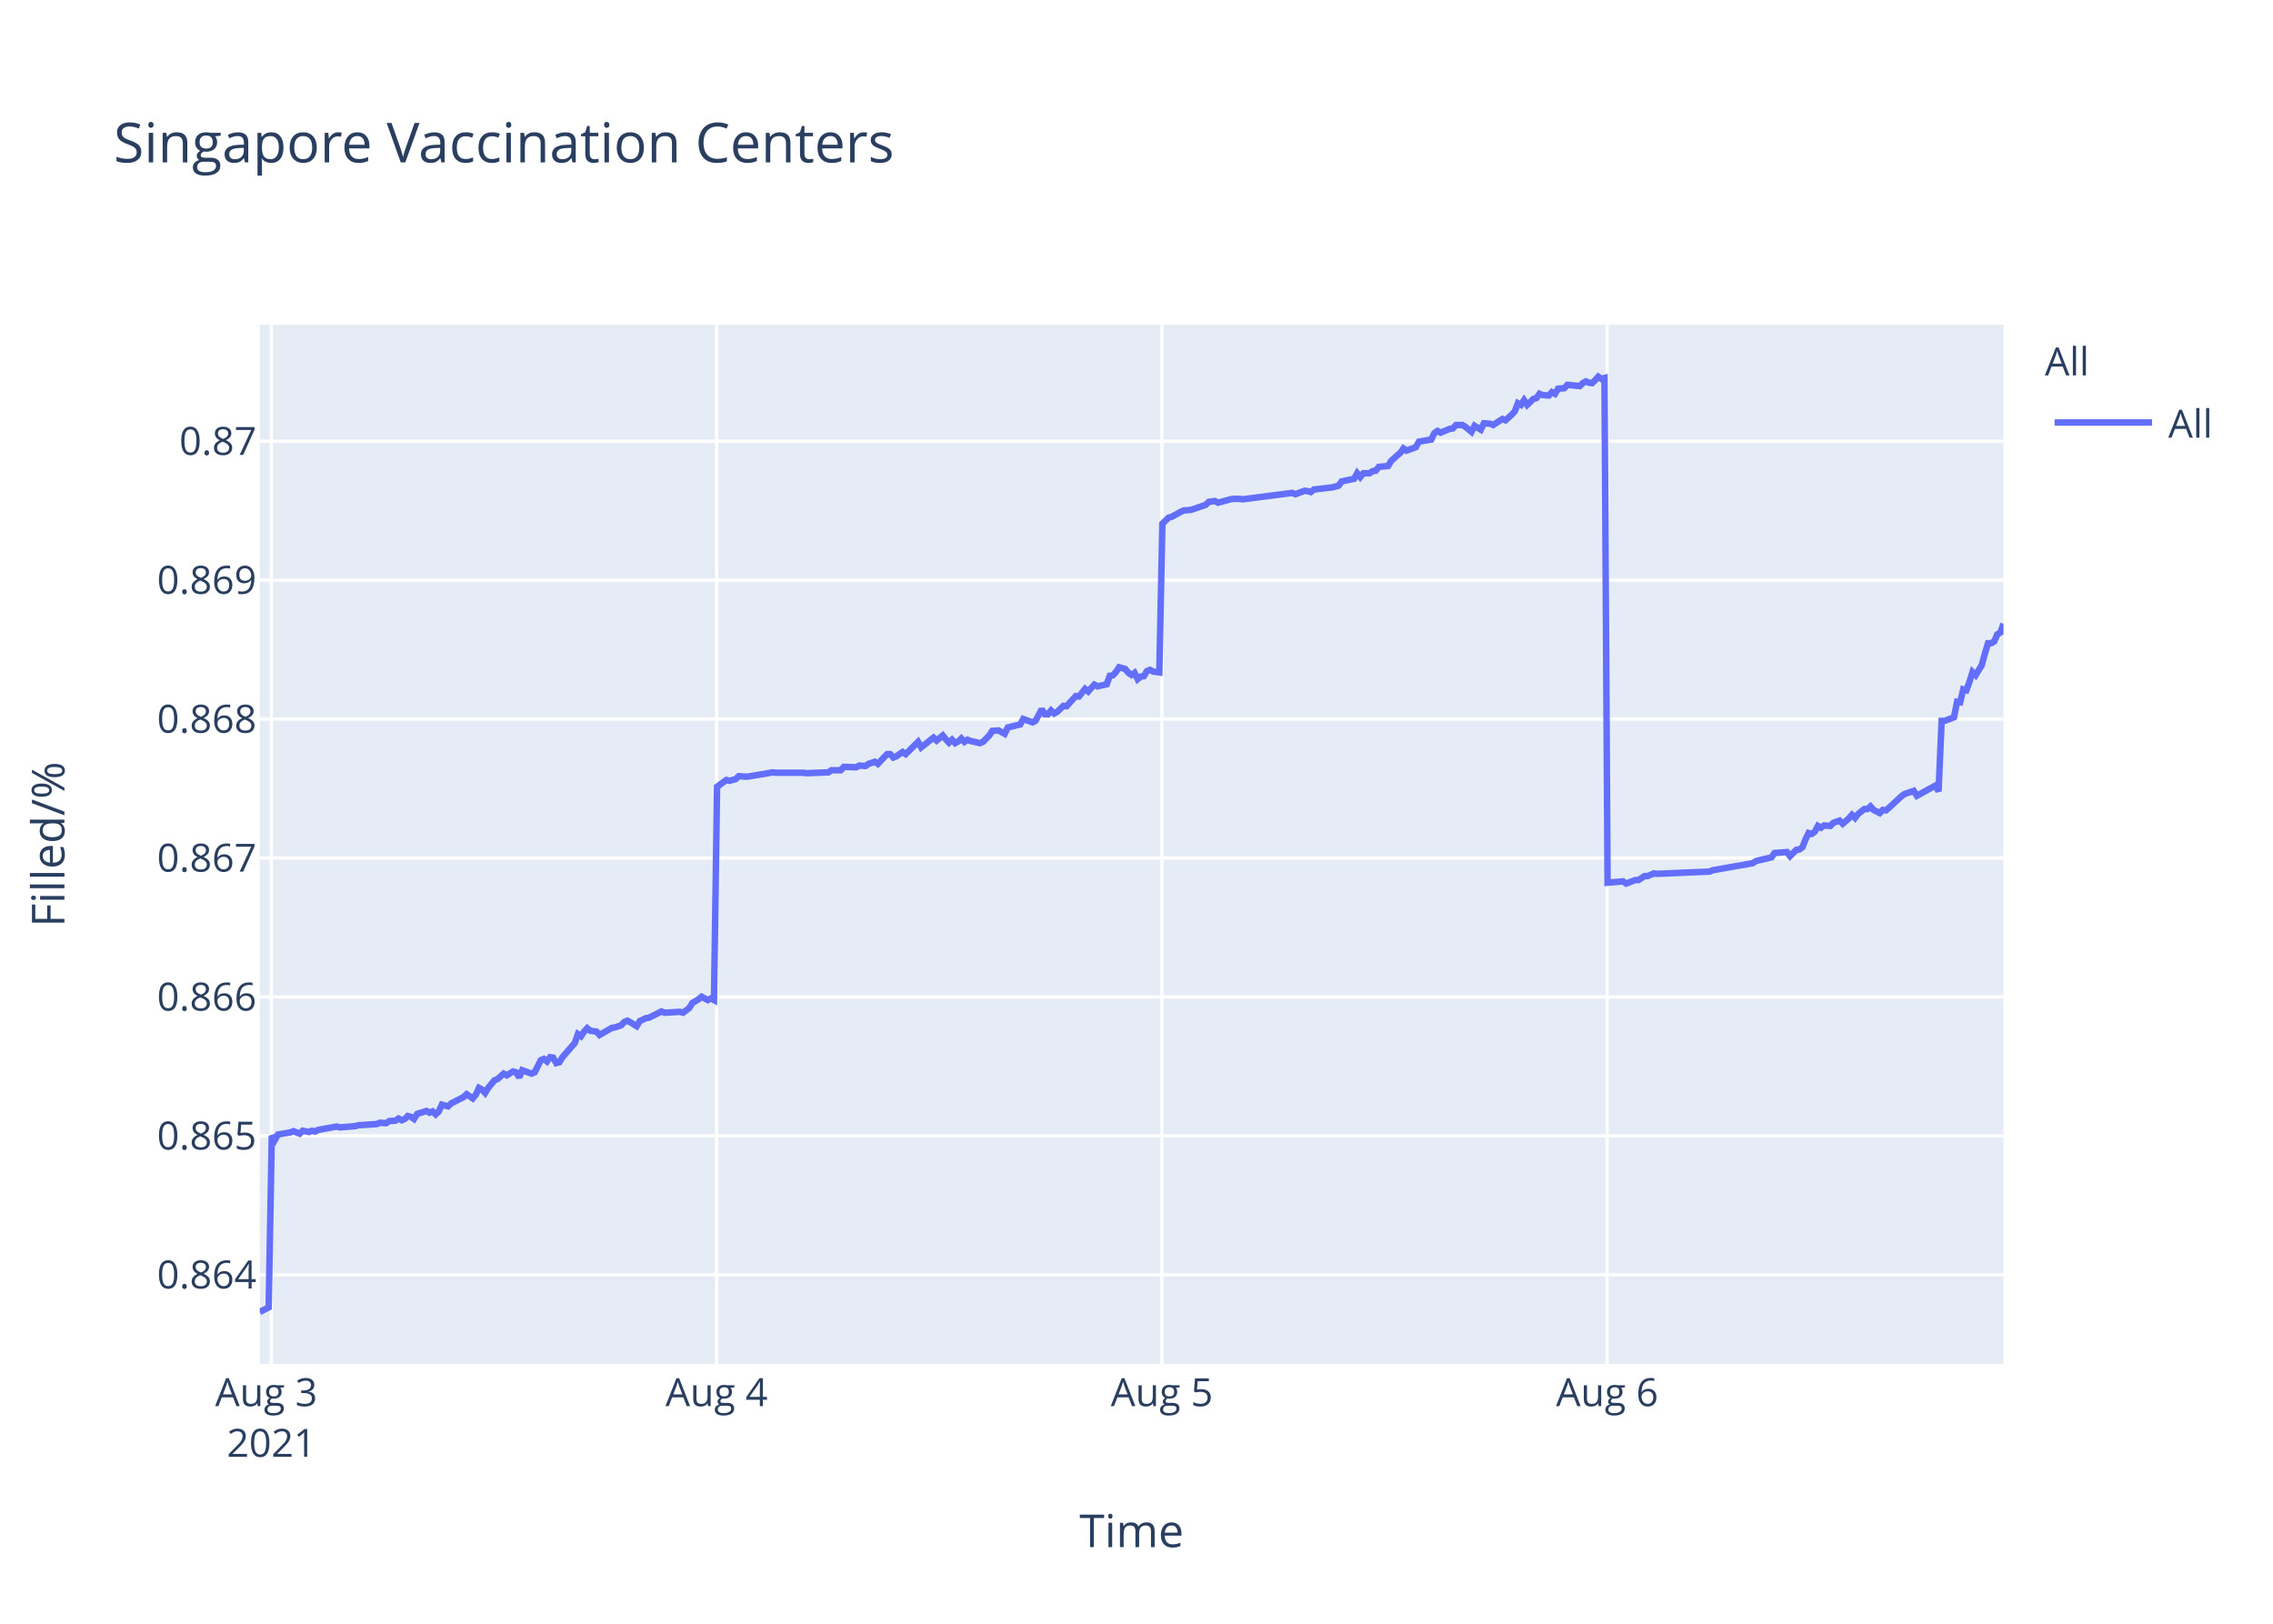
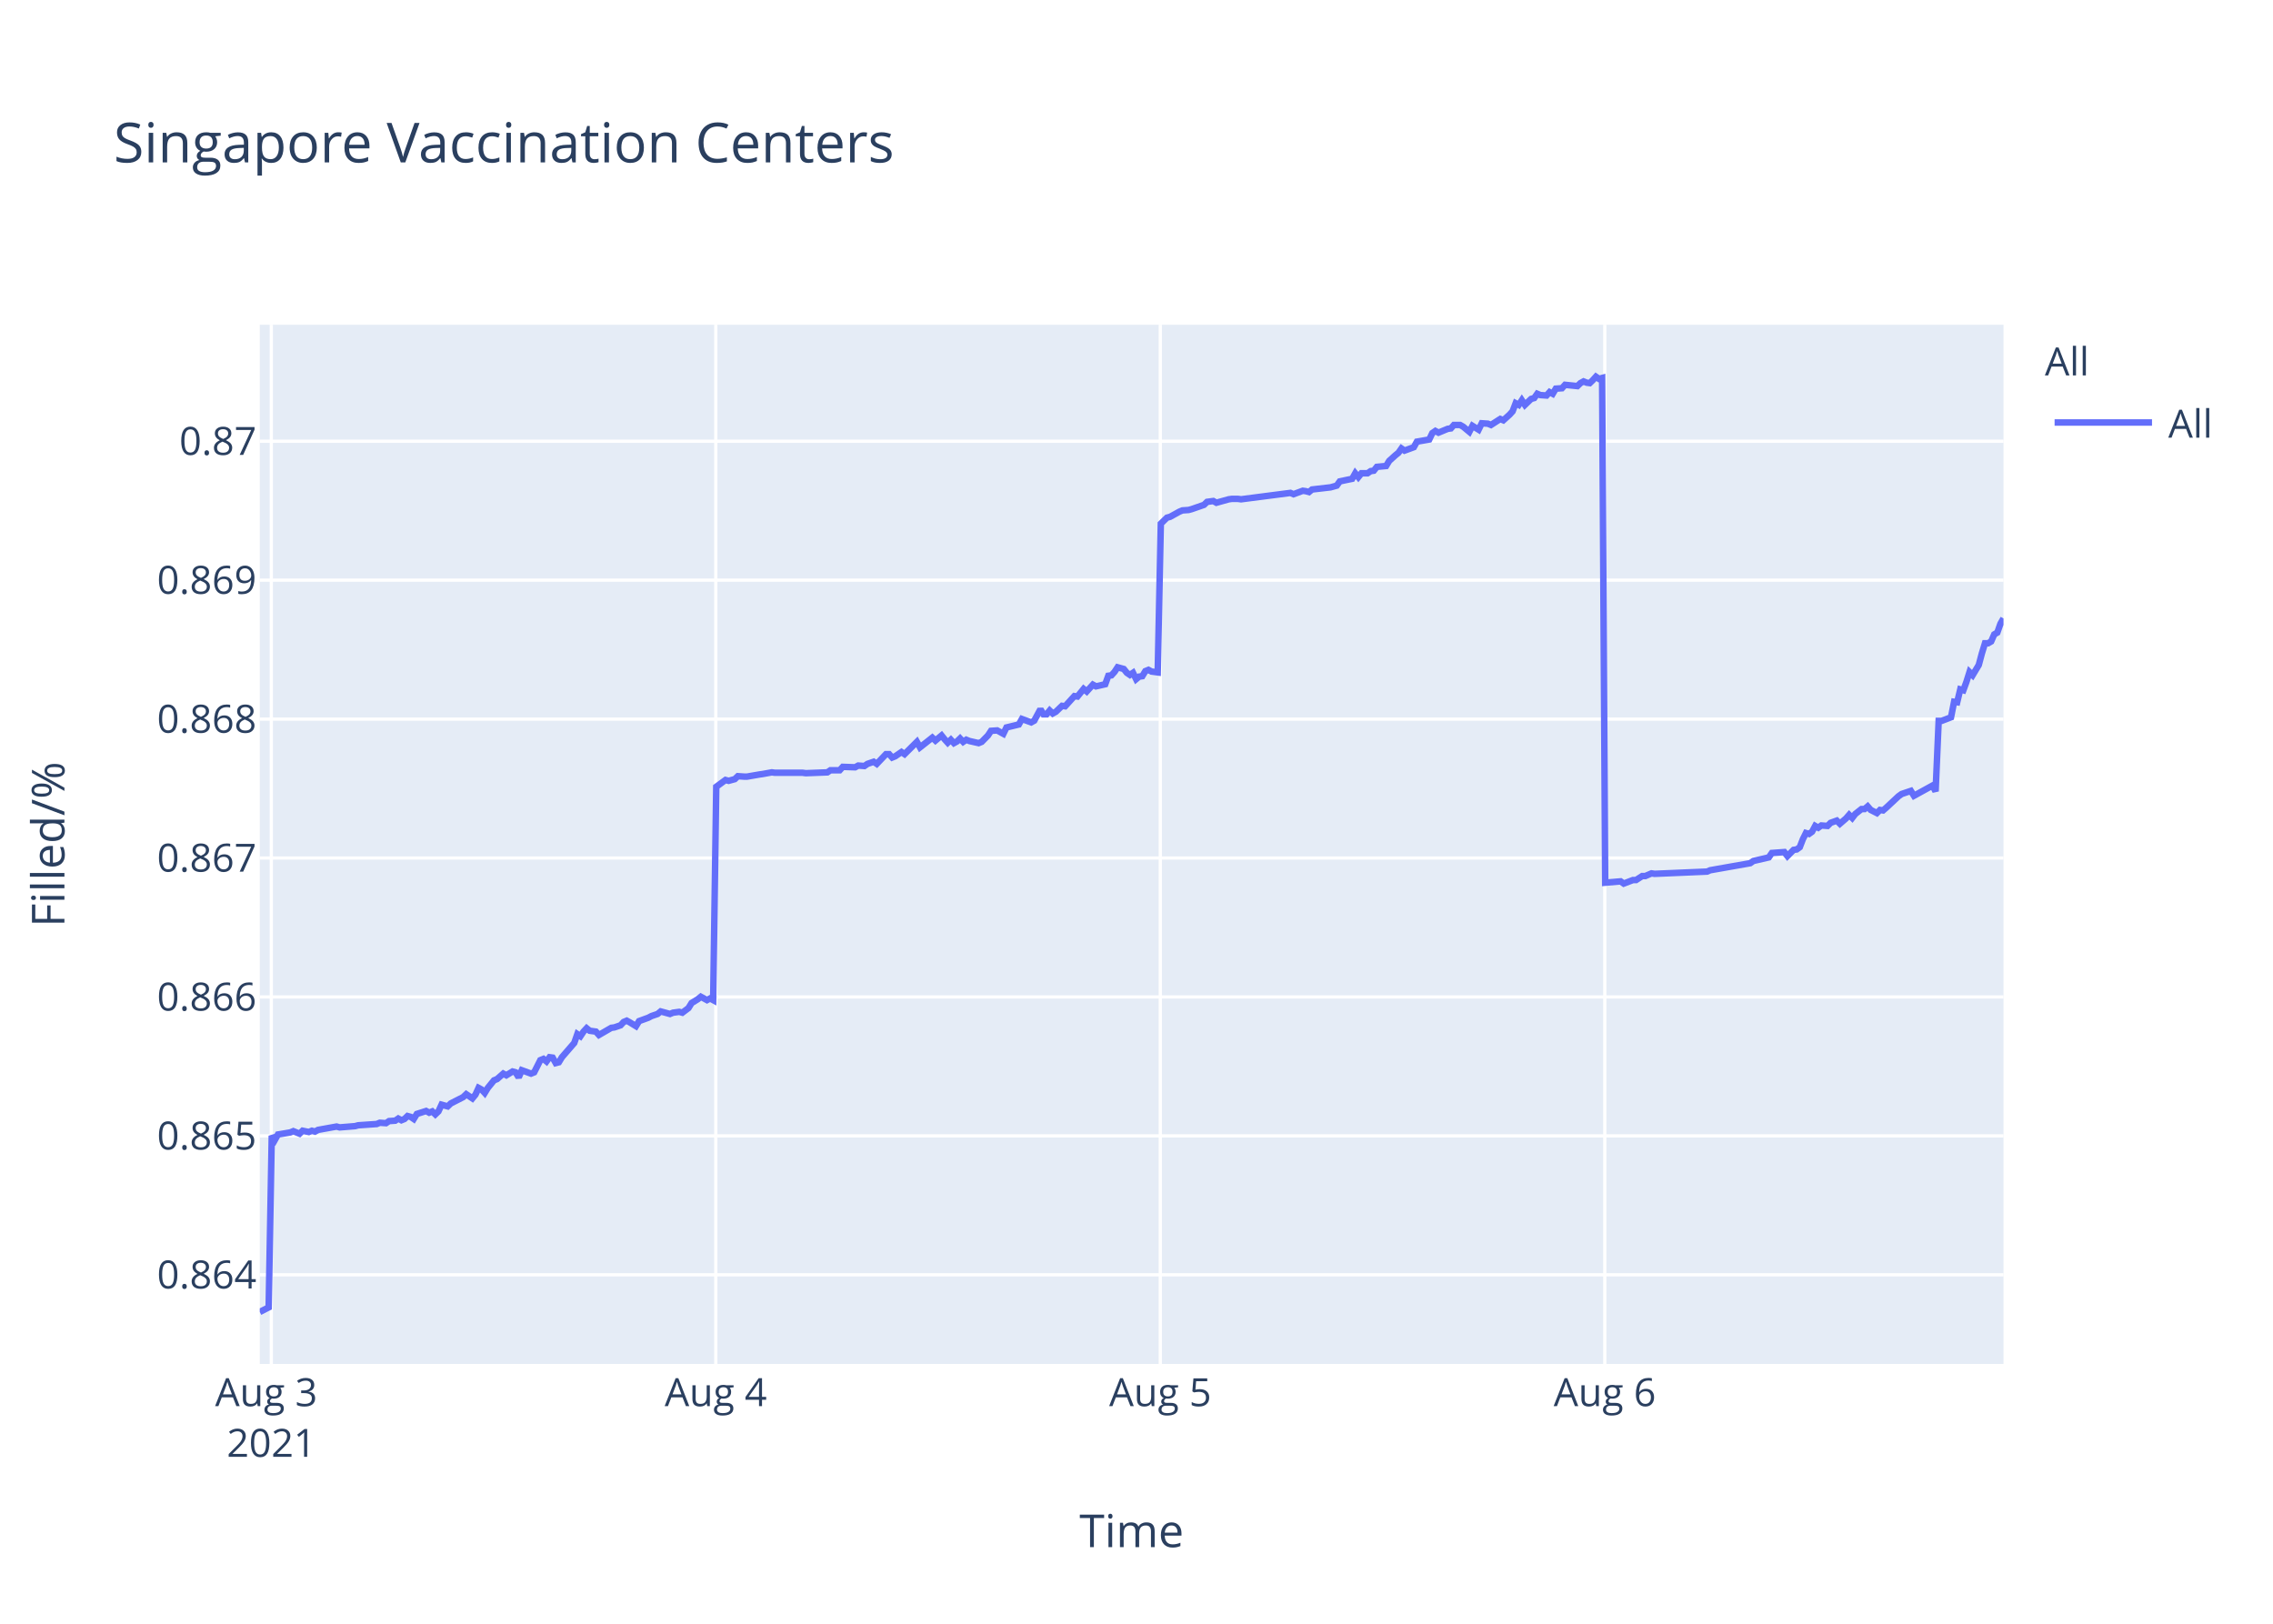
<svg xmlns="http://www.w3.org/2000/svg" class="main-svg" width="700" height="500" style="" viewBox="0 0 700 500">
  <rect x="0" y="0" width="700" height="500" style="fill: rgb(255, 255, 255); fill-opacity: 1;" />
-   <defs id="defs-c1f572">
+   <defs id="defs-11b8b3">
    <g class="clips">
-       <clipPath id="clipc1f572xyplot" class="plotclip">
+       <clipPath id="clip11b8b3xyplot" class="plotclip">
        <rect width="537" height="320" />
      </clipPath>
-       <clipPath class="axesclip" id="clipc1f572x">
+       <clipPath class="axesclip" id="clip11b8b3x">
        <rect x="80" y="0" width="537" height="500" />
      </clipPath>
-       <clipPath class="axesclip" id="clipc1f572y">
+       <clipPath class="axesclip" id="clip11b8b3y">
        <rect x="0" y="100" width="700" height="320" />
      </clipPath>
-       <clipPath class="axesclip" id="clipc1f572xy">
+       <clipPath class="axesclip" id="clip11b8b3xy">
        <rect x="80" y="100" width="537" height="320" />
      </clipPath>
    </g>
    <g class="gradients" />
  </defs>
  <g class="bglayer">
    <rect class="bg" x="80" y="100" width="537" height="320" style="fill: rgb(229, 236, 246); fill-opacity: 1; stroke-width: 0;" />
  </g>
  <g class="layer-below">
    <g class="imagelayer" />
    <g class="shapelayer" />
  </g>
  <g class="cartesianlayer">
    <g class="subplot xy">
      <g class="layer-subplot">
        <g class="shapelayer" />
        <g class="imagelayer" />
      </g>
      <g class="gridlayer">
        <g class="x">
-           <path class="xgrid crisp" transform="translate(83.56,0)" d="M0,100v320" style="stroke: rgb(255, 255, 255); stroke-opacity: 1; stroke-width: 1px;" />
-           <path class="xgrid crisp" transform="translate(220.69,0)" d="M0,100v320" style="stroke: rgb(255, 255, 255); stroke-opacity: 1; stroke-width: 1px;" />
-           <path class="xgrid crisp" transform="translate(357.82,0)" d="M0,100v320" style="stroke: rgb(255, 255, 255); stroke-opacity: 1; stroke-width: 1px;" />
-           <path class="xgrid crisp" transform="translate(494.95,0)" d="M0,100v320" style="stroke: rgb(255, 255, 255); stroke-opacity: 1; stroke-width: 1px;" />
+           <path class="xgrid crisp" transform="translate(83.55,0)" d="M0,100v320" style="stroke: rgb(255, 255, 255); stroke-opacity: 1; stroke-width: 1px;" />
+           <path class="xgrid crisp" transform="translate(220.44,0)" d="M0,100v320" style="stroke: rgb(255, 255, 255); stroke-opacity: 1; stroke-width: 1px;" />
+           <path class="xgrid crisp" transform="translate(357.33,0)" d="M0,100v320" style="stroke: rgb(255, 255, 255); stroke-opacity: 1; stroke-width: 1px;" />
+           <path class="xgrid crisp" transform="translate(494.22,0)" d="M0,100v320" style="stroke: rgb(255, 255, 255); stroke-opacity: 1; stroke-width: 1px;" />
        </g>
        <g class="y">
          <path class="ygrid crisp" transform="translate(0,392.55)" d="M80,0h537" style="stroke: rgb(255, 255, 255); stroke-opacity: 1; stroke-width: 1px;" />
          <path class="ygrid crisp" transform="translate(0,349.77)" d="M80,0h537" style="stroke: rgb(255, 255, 255); stroke-opacity: 1; stroke-width: 1px;" />
          <path class="ygrid crisp" transform="translate(0,306.99)" d="M80,0h537" style="stroke: rgb(255, 255, 255); stroke-opacity: 1; stroke-width: 1px;" />
          <path class="ygrid crisp" transform="translate(0,264.21)" d="M80,0h537" style="stroke: rgb(255, 255, 255); stroke-opacity: 1; stroke-width: 1px;" />
          <path class="ygrid crisp" transform="translate(0,221.43)" d="M80,0h537" style="stroke: rgb(255, 255, 255); stroke-opacity: 1; stroke-width: 1px;" />
          <path class="ygrid crisp" transform="translate(0,178.65)" d="M80,0h537" style="stroke: rgb(255, 255, 255); stroke-opacity: 1; stroke-width: 1px;" />
          <path class="ygrid crisp" transform="translate(0,135.87)" d="M80,0h537" style="stroke: rgb(255, 255, 255); stroke-opacity: 1; stroke-width: 1px;" />
        </g>
      </g>
      <g class="zerolinelayer" />
      <path class="xlines-below" />
      <path class="ylines-below" />
      <g class="overlines-below" />
      <g class="xaxislayer-below" />
      <g class="yaxislayer-below" />
      <g class="overaxes-below" />
-       <g class="plot" transform="translate(80,100)" clip-path="url('#clipc1f572xyplot')">
+       <g class="plot" transform="translate(80,100)" clip-path="url('#clip11b8b3xyplot')">
        <g class="scatterlayer mlayer">
-           <g class="trace scatter trace8eb9bb" style="stroke-miterlimit: 2; opacity: 1;">
+           <g class="trace scatter trace793c79" style="stroke-miterlimit: 2; opacity: 1;">
            <g class="fills" />
            <g class="errorbars" />
            <g class="lines">
-               <path class="js-line" d="M0,304L2.74,302.59L3.7,249.74L4.65,251.04L5.6,249.35L9.41,248.71L10.36,248.32L12.27,249.1L13.22,248.19L15.13,248.58L16.08,248.19L17.03,248.45L17.98,247.93L23.7,246.9L24.65,247.16L29.41,246.77L30.36,246.51L36.08,246.12L37.03,245.73L38.93,245.86L39.89,245.22L41.79,245.09L42.74,244.44L43.7,244.96L44.65,244.57L45.59,243.66L46.55,243.92L47.5,244.57L48.46,243.02L51.31,242.11L52.26,242.63L53.22,242.24L54.17,243.15L55.12,242.24L56.08,240.17L57.98,240.69L58.93,239.78L62.74,237.84L63.69,236.94L65.59,238.23L66.55,237.07L67.5,235L68.45,235.51L69.4,236.55L70.35,235L72.26,232.67L73.21,232.28L75.12,230.6L76.07,231.12L77.97,229.95L78.93,230.21L79.88,231.76L80.83,229.56L83.69,230.6L84.64,230.21L86.55,226.46L87.5,226.07L88.45,226.85L89.4,225.55L90.36,225.68L91.31,227.36L92.26,227.11L93.21,225.55L97.02,221.16L97.97,218.44L98.93,219.09L99.88,217.66L100.83,216.63L101.78,217.4L103.69,217.66L104.64,218.7L108.46,216.5L109.4,216.37L111.31,215.72L112.26,214.69L113.21,214.3L114.17,214.82L116.07,215.98L117.02,214.43L118.93,213.52L119.88,213.39L123.69,211.45L124.64,211.84L129.4,211.58L130.36,211.84L132.25,210.42L133.21,208.87L135.12,207.7L136.07,206.93L137.97,207.96L138.92,207.44L139.88,207.96L140.83,142.27L143.69,140.18L144.64,140.44L146.54,139.92L147.5,139.01L149.4,139.14L150.36,139.14L154.16,138.48L155.11,138.35L157.97,137.83L158.92,137.96L167.49,137.96L168.45,138.09L175.11,137.83L176.06,137.18L178.92,137.18L179.87,136.14L183.68,136.27L184.63,135.74L186.53,135.88L187.49,135.22L189.4,134.57L190.34,135.22L193.2,132.22L194.15,132.22L195.11,133.27L196.06,132.88L197.97,131.57L198.92,132.22L202.72,128.44L203.68,130.14L207.48,127.14L208.44,128.05L210.34,126.48L211.29,127.66L212.25,128.7L213.2,127.79L214.15,128.83L215.11,128.31L216.05,127.4L217.01,128.44L217.96,127.79L218.91,128.18L221.77,128.83L222.72,128.44L224.65,126.48L225.59,125.05L227.5,124.92L228.45,125.44L229.4,125.96L230.36,124.01L234.17,123.09L235.12,121.4L237.98,122.44L238.93,121.92L240.83,118.4L241.79,119.96L242.74,119.96L243.69,118.79L244.64,119.7L245.59,119.18L247.5,117.35L248.45,117.48L251.31,114.35L252.26,114.48L254.17,112.14L255.12,112.92L257.02,110.83L257.98,111.35L260.83,110.7L261.78,108.09L262.73,107.96L263.68,106.92L264.64,105.48L265.59,105.74L266.55,106L267.5,107.18L268.46,107.83L269.4,107.18L270.36,109.13L271.31,108.35L272.26,108.22L273.21,106.66L274.16,106.27L275.12,106.79L277.02,107.05L277.97,61.25L279.87,59.41L280.83,59.15L283.69,57.57L284.64,57.17L286.54,57.04L287.49,56.78L291.3,55.46L292.26,54.54L294.16,54.28L295.11,54.81L298.93,53.75L299.87,53.62L301.78,53.62L302.73,53.75L317.97,51.78L318.92,52.18L321.77,51.12L322.72,51.25L323.68,51.52L324.63,50.73L330.34,50.07L332.25,49.54L333.2,48.23L335.1,47.83L337.01,47.44L337.96,45.73L338.91,46.91L339.87,45.73L341.77,45.73L342.72,45.07L343.68,44.94L344.63,43.76L347.48,43.49L348.44,41.91L350.34,40.2L351.29,39.42L352.22,38.1L353.16,38.76L356.02,37.71L356.97,36L360.79,35.34L361.73,33.36L362.69,32.71L363.64,33.23L365.54,32.44L366.5,32.05L367.45,31.92L368.4,30.86L370.31,30.86L371.26,31.39L373.16,32.97L374.12,31.13L376.03,32.31L376.99,30.34L378.88,30.47L379.84,30.86L382.69,29.02L383.64,29.42L385.54,27.71L386.5,26.66L387.45,24.16L388.41,24.68L389.35,23.24L390.31,24.68L392.22,22.84L393.17,22.58L394.12,21.26L395.07,21.66L396.98,21.79L397.92,20.74L398.88,21.26L399.83,19.68L401.73,19.55L402.69,18.5L406.5,18.89L407.45,17.97L408.4,17.45L409.36,17.84L410.31,17.97L411.26,17.05L412.22,16L413.16,16.66L414.12,16.39L415.07,171.81L419.83,171.4L420.79,172.08L423.64,170.99L424.59,170.99L426.5,169.76L427.45,169.76L429.35,168.94L430.3,169.08L446.5,168.39L447.45,167.98L459.82,165.8L460.78,165.12L465.54,164.02L466.49,162.66L470.33,162.38L471.28,163.61L473.19,161.7L474.14,161.57L475.09,160.88L476.05,158.43L476.99,156.51L477.95,156.79L478.9,156.1L479.85,154.33L480.81,154.88L481.76,154.19L483.67,154.33L484.62,153.37L486.52,152.69L487.48,153.65L489.38,152.01L490.33,150.92L491.28,151.87L492.23,150.64L494.14,149.14L495.09,149.14L496.04,148.32L497,149.41L498.9,150.37L499.85,149.41L500.8,149.55L501.76,148.73L505.57,145.18L506.52,144.5L509.37,143.54L510.33,145.04L516.04,141.9L517,143.68L517.95,121.97L518.9,121.97L521.76,120.88L522.71,116.1L523.66,116.24L524.61,112.28L525.57,112.55L526.52,109.96L527.47,106.95L528.43,107.91L530.33,104.77L531.28,101.22L532.24,98.08L533.19,98.08L534.14,97.53L535.09,95.35L536.04,94.8L537,92.07" style="vector-effect: non-scaling-stroke; fill: none; stroke: rgb(99, 110, 250); stroke-opacity: 1; stroke-width: 2px; opacity: 1;" />
+               <path class="js-line" d="M0,304L2.74,302.59L3.69,249.74L4.64,251.04L5.59,249.35L9.39,248.71L10.34,248.32L12.25,249.1L13.2,248.19L15.1,248.58L16.05,248.19L17,248.45L17.95,247.93L23.66,246.9L24.6,247.16L29.36,246.77L30.31,246.51L36.01,246.12L36.96,245.73L38.87,245.86L39.82,245.22L41.71,245.09L42.66,244.44L43.62,244.96L44.57,244.57L45.51,243.66L46.47,243.92L47.42,244.57L48.37,243.02L51.22,242.11L52.17,242.63L53.12,242.24L54.07,243.15L55.02,242.24L55.98,240.17L57.87,240.69L58.83,239.78L62.63,237.84L63.58,236.94L65.48,238.23L66.43,237.07L67.38,235L68.33,235.51L69.28,236.55L70.23,235L72.13,232.67L73.09,232.28L74.99,230.6L75.94,231.12L77.84,229.95L78.79,230.21L79.74,231.76L80.69,229.56L83.54,230.6L84.5,230.21L86.4,226.46L87.35,226.07L88.3,226.85L89.25,225.55L90.2,225.68L91.15,227.36L92.1,227.11L93.05,225.55L96.85,221.16L97.8,218.44L98.75,219.09L99.7,217.66L100.66,216.63L101.6,217.4L103.51,217.66L104.45,218.7L108.26,216.5L109.21,216.37L111.11,215.72L112.07,214.69L113.01,214.3L113.96,214.82L115.86,215.98L116.81,214.43L119.66,213.39L120.62,212.88L122.52,212.23L123.47,211.45L126.32,212.23L127.27,211.84L129.18,211.58L130.13,211.84L132.02,210.42L132.98,208.87L134.88,207.7L135.83,206.93L137.73,207.96L138.68,207.44L139.63,207.96L140.58,142.27L143.43,140.18L144.39,140.44L146.29,139.92L147.24,139.01L149.14,139.14L150.09,139.14L153.89,138.48L154.84,138.35L157.69,137.83L158.64,137.96L167.2,137.96L168.15,138.09L174.8,137.83L175.75,137.18L178.6,137.18L179.55,136.14L183.35,136.27L184.31,135.74L186.21,135.88L187.16,135.22L189.06,134.57L190.01,135.22L192.86,132.22L193.81,132.22L194.76,133.27L195.71,132.88L197.62,131.57L198.57,132.22L202.37,128.44L203.32,130.14L207.12,127.14L208.08,128.05L209.97,126.48L210.92,127.66L211.87,128.7L212.83,127.79L213.78,128.83L214.73,128.31L215.67,127.4L216.63,128.44L217.58,127.79L218.53,128.18L221.38,128.83L222.33,128.44L224.25,126.48L225.2,125.05L227.1,124.92L228.05,125.44L229,125.96L229.95,124.01L233.76,123.09L234.71,121.4L237.56,122.44L238.51,121.92L240.41,118.4L241.36,119.96L242.31,119.96L243.26,118.79L244.21,119.7L245.16,119.18L247.07,117.35L248.02,117.48L250.87,114.35L251.82,114.48L253.72,112.14L254.67,112.92L256.57,110.83L257.52,111.35L260.37,110.7L261.32,108.09L262.27,107.96L263.22,106.92L264.18,105.48L265.13,105.74L266.08,106L267.03,107.18L267.98,107.83L268.93,107.18L269.89,109.13L270.83,108.35L271.78,108.22L272.73,106.66L273.68,106.27L274.63,106.79L276.53,107.05L277.49,61.25L279.38,59.41L280.33,59.15L283.19,57.57L284.14,57.17L286.04,57.04L286.99,56.78L290.79,55.46L291.74,54.54L293.65,54.28L294.6,54.81L298.4,53.75L299.35,53.62L301.25,53.62L302.2,53.75L317.41,51.78L318.36,52.18L321.21,51.12L322.16,51.25L323.11,51.52L324.06,50.73L329.76,50.07L331.66,49.54L332.61,48.23L334.51,47.83L336.41,47.44L337.37,45.73L338.32,46.91L339.27,45.73L341.17,45.73L342.12,45.07L343.07,44.94L344.02,43.76L346.87,43.49L347.83,41.91L349.72,40.2L350.68,39.42L351.6,38.1L352.54,38.76L355.4,37.71L356.35,36L360.15,35.34L361.1,33.36L362.05,32.71L363,33.23L364.9,32.44L365.86,32.05L366.81,31.92L367.75,30.86L369.66,30.86L370.6,31.39L372.51,32.97L373.46,31.13L375.36,32.31L376.33,30.34L378.22,30.47L379.17,30.86L382.02,29.02L382.97,29.42L384.87,27.71L385.82,26.66L386.77,24.16L387.73,24.68L388.67,23.24L389.62,24.68L391.53,22.84L392.48,22.58L393.42,21.26L394.37,21.66L396.28,21.79L397.22,20.74L398.18,21.26L399.13,19.68L401.03,19.55L401.98,18.5L405.78,18.89L406.73,17.97L407.68,17.45L408.64,17.84L409.59,17.97L410.54,17.05L411.49,16L412.43,16.66L413.39,16.39L414.34,171.81L419.09,171.4L420.05,172.08L422.9,170.99L423.85,170.99L425.75,169.76L426.7,169.76L428.6,168.94L429.55,169.08L445.71,168.39L446.66,167.98L459.01,165.8L459.97,165.12L464.72,164.02L465.67,162.66L469.51,162.38L470.46,163.61L472.36,161.7L473.31,161.57L474.26,160.88L475.21,158.43L476.16,156.51L477.11,156.79L478.06,156.1L479.01,154.33L479.96,154.88L480.91,154.19L482.81,154.33L483.77,153.37L485.66,152.69L486.62,153.65L488.52,152.01L489.47,150.92L490.42,151.87L491.37,150.64L493.27,149.14L494.22,149.14L495.17,148.32L496.12,149.41L498.02,150.37L498.97,149.41L499.92,149.55L500.88,148.73L504.68,145.18L505.63,144.5L508.48,143.54L509.43,145.04L515.14,141.9L516.09,143.68L517.04,121.97L517.99,121.97L520.84,120.88L521.79,116.1L522.74,116.24L523.69,112.28L524.64,112.55L525.59,109.96L526.54,106.95L527.5,107.91L529.39,104.77L530.34,101.22L531.3,98.08L532.25,98.08L533.2,97.53L534.15,95.35L535.1,94.8L536.06,92.07L537,90.43" style="vector-effect: non-scaling-stroke; fill: none; stroke: rgb(99, 110, 250); stroke-opacity: 1; stroke-width: 2px; opacity: 1;" />
            </g>
            <g class="points" />
            <g class="text" />
          </g>
        </g>
      </g>
      <g class="overplot" />
      <path class="xlines-above crisp" d="M0,0" style="fill: none;" />
      <path class="ylines-above crisp" d="M0,0" style="fill: none;" />
      <g class="overlines-above" />
      <g class="xaxislayer-above">
        <g class="xtick">
-           <text text-anchor="middle" x="0" y="433" transform="translate(83.56,0)" style="font-family: 'Open Sans', verdana, arial, sans-serif; font-size: 12px; fill: rgb(42, 63, 95); fill-opacity: 1; white-space: pre;">
+           <text text-anchor="middle" x="0" y="433" transform="translate(83.55,0)" style="font-family: 'Open Sans', verdana, arial, sans-serif; font-size: 12px; fill: rgb(42, 63, 95); fill-opacity: 1; white-space: pre;">
            <tspan class="line" dy="0em" x="0" y="433">Aug 3</tspan>
            <tspan class="line" dy="1.3em" x="0" y="433">2021</tspan>
          </text>
        </g>
        <g class="xtick">
-           <text text-anchor="middle" x="0" y="433" transform="translate(220.69,0)" style="font-family: 'Open Sans', verdana, arial, sans-serif; font-size: 12px; fill: rgb(42, 63, 95); fill-opacity: 1; white-space: pre;">Aug 4</text>
+           <text text-anchor="middle" x="0" y="433" transform="translate(220.44,0)" style="font-family: 'Open Sans', verdana, arial, sans-serif; font-size: 12px; fill: rgb(42, 63, 95); fill-opacity: 1; white-space: pre;">Aug 4</text>
        </g>
        <g class="xtick">
-           <text text-anchor="middle" x="0" y="433" transform="translate(357.82,0)" style="font-family: 'Open Sans', verdana, arial, sans-serif; font-size: 12px; fill: rgb(42, 63, 95); fill-opacity: 1; white-space: pre;">Aug 5</text>
+           <text text-anchor="middle" x="0" y="433" transform="translate(357.33,0)" style="font-family: 'Open Sans', verdana, arial, sans-serif; font-size: 12px; fill: rgb(42, 63, 95); fill-opacity: 1; white-space: pre;">Aug 5</text>
        </g>
        <g class="xtick">
-           <text text-anchor="middle" x="0" y="433" transform="translate(494.95,0)" style="font-family: 'Open Sans', verdana, arial, sans-serif; font-size: 12px; fill: rgb(42, 63, 95); fill-opacity: 1; white-space: pre;">Aug 6</text>
+           <text text-anchor="middle" x="0" y="433" transform="translate(494.22,0)" style="font-family: 'Open Sans', verdana, arial, sans-serif; font-size: 12px; fill: rgb(42, 63, 95); fill-opacity: 1; white-space: pre;">Aug 6</text>
        </g>
      </g>
      <g class="yaxislayer-above">
        <g class="ytick">
          <text text-anchor="end" x="79" y="4.2" transform="translate(0,392.55)" style="font-family: 'Open Sans', verdana, arial, sans-serif; font-size: 12px; fill: rgb(42, 63, 95); fill-opacity: 1; white-space: pre;">0.864</text>
        </g>
        <g class="ytick">
          <text text-anchor="end" x="79" y="4.2" transform="translate(0,349.77)" style="font-family: 'Open Sans', verdana, arial, sans-serif; font-size: 12px; fill: rgb(42, 63, 95); fill-opacity: 1; white-space: pre;">0.865</text>
        </g>
        <g class="ytick">
          <text text-anchor="end" x="79" y="4.2" transform="translate(0,306.99)" style="font-family: 'Open Sans', verdana, arial, sans-serif; font-size: 12px; fill: rgb(42, 63, 95); fill-opacity: 1; white-space: pre;">0.866</text>
        </g>
        <g class="ytick">
          <text text-anchor="end" x="79" y="4.2" transform="translate(0,264.21)" style="font-family: 'Open Sans', verdana, arial, sans-serif; font-size: 12px; fill: rgb(42, 63, 95); fill-opacity: 1; white-space: pre;">0.867</text>
        </g>
        <g class="ytick">
          <text text-anchor="end" x="79" y="4.2" transform="translate(0,221.43)" style="font-family: 'Open Sans', verdana, arial, sans-serif; font-size: 12px; fill: rgb(42, 63, 95); fill-opacity: 1; white-space: pre;">0.868</text>
        </g>
        <g class="ytick">
          <text text-anchor="end" x="79" y="4.2" transform="translate(0,178.65)" style="font-family: 'Open Sans', verdana, arial, sans-serif; font-size: 12px; fill: rgb(42, 63, 95); fill-opacity: 1; white-space: pre;">0.869</text>
        </g>
        <g class="ytick">
          <text text-anchor="end" x="79" y="4.2" transform="translate(0,135.87)" style="font-family: 'Open Sans', verdana, arial, sans-serif; font-size: 12px; fill: rgb(42, 63, 95); fill-opacity: 1; white-space: pre;">0.87</text>
        </g>
      </g>
      <g class="overaxes-above" />
    </g>
  </g>
  <g class="polarlayer" />
  <g class="ternarylayer" />
  <g class="geolayer" />
  <g class="funnelarealayer" />
  <g class="pielayer" />
  <g class="treemaplayer" />
  <g class="sunburstlayer" />
  <g class="glimages" />
-   <defs id="topdefs-c1f572">
+   <defs id="topdefs-11b8b3">
    <g class="clips" />
-     <clipPath id="legendc1f572">
+     <clipPath id="legend11b8b3">
      <rect width="60" height="45" x="0" y="0" />
    </clipPath>
  </defs>
  <g class="layer-above">
    <g class="imagelayer" />
    <g class="shapelayer" />
  </g>
  <g class="infolayer">
    <g class="legend" pointer-events="all" transform="translate(627.74,100)">
      <rect class="bg" shape-rendering="crispEdges" width="60" height="45" x="0" y="0" style="stroke: rgb(68, 68, 68); stroke-opacity: 1; fill: rgb(255, 255, 255); fill-opacity: 1; stroke-width: 0px;" />
-       <g class="scrollbox" transform="" clip-path="url('#legendc1f572')">
+       <g class="scrollbox" transform="" clip-path="url('#legend11b8b3')">
        <text class="legendtitletext" text-anchor="start" x="2" y="15.6" style="font-family: 'Open Sans', verdana, arial, sans-serif; font-size: 12px; fill: rgb(42, 63, 95); fill-opacity: 1; white-space: pre;">All</text>
        <g class="groups" transform="">
          <g class="traces" transform="translate(0,30.1)" style="opacity: 1;">
            <text class="legendtext" text-anchor="start" x="40" y="4.68" style="font-family: 'Open Sans', verdana, arial, sans-serif; font-size: 12px; fill: rgb(42, 63, 95); fill-opacity: 1; white-space: pre;">All</text>
            <g class="layers" style="opacity: 1;">
              <g class="legendfill" />
              <g class="legendlines">
                <path class="js-line" d="M5,0h30" style="fill: none; stroke: rgb(99, 110, 250); stroke-opacity: 1; stroke-width: 2px;" />
              </g>
              <g class="legendsymbols">
                <g class="legendpoints" />
              </g>
            </g>
            <rect class="legendtoggle" x="0" y="-9.5" width="54.891" height="19" style="fill: rgb(0, 0, 0); fill-opacity: 0;" />
          </g>
        </g>
      </g>
      <rect class="scrollbar" rx="20" ry="3" width="0" height="0" x="0" y="0" style="fill: rgb(128, 139, 164); fill-opacity: 1;" />
    </g>
    <g class="g-gtitle">
      <text class="gtitle" x="35" y="50" text-anchor="start" dy="0em" style="font-family: 'Open Sans', verdana, arial, sans-serif; font-size: 17px; fill: rgb(42, 63, 95); opacity: 1; font-weight: normal; white-space: pre;">Singapore Vaccination Centers</text>
    </g>
    <g class="g-xtitle">
      <text class="xtitle" x="348.5" y="476.409" text-anchor="middle" style="font-family: 'Open Sans', verdana, arial, sans-serif; font-size: 14px; fill: rgb(42, 63, 95); opacity: 1; font-weight: normal; white-space: pre;">Time</text>
    </g>
    <g class="g-ytitle">
      <text class="ytitle" transform="rotate(-90,19.84063,260)" x="19.841" y="260" text-anchor="middle" style="font-family: 'Open Sans', verdana, arial, sans-serif; font-size: 14px; fill: rgb(42, 63, 95); opacity: 1; font-weight: normal; white-space: pre;">Filled/%</text>
    </g>
  </g>
</svg>
